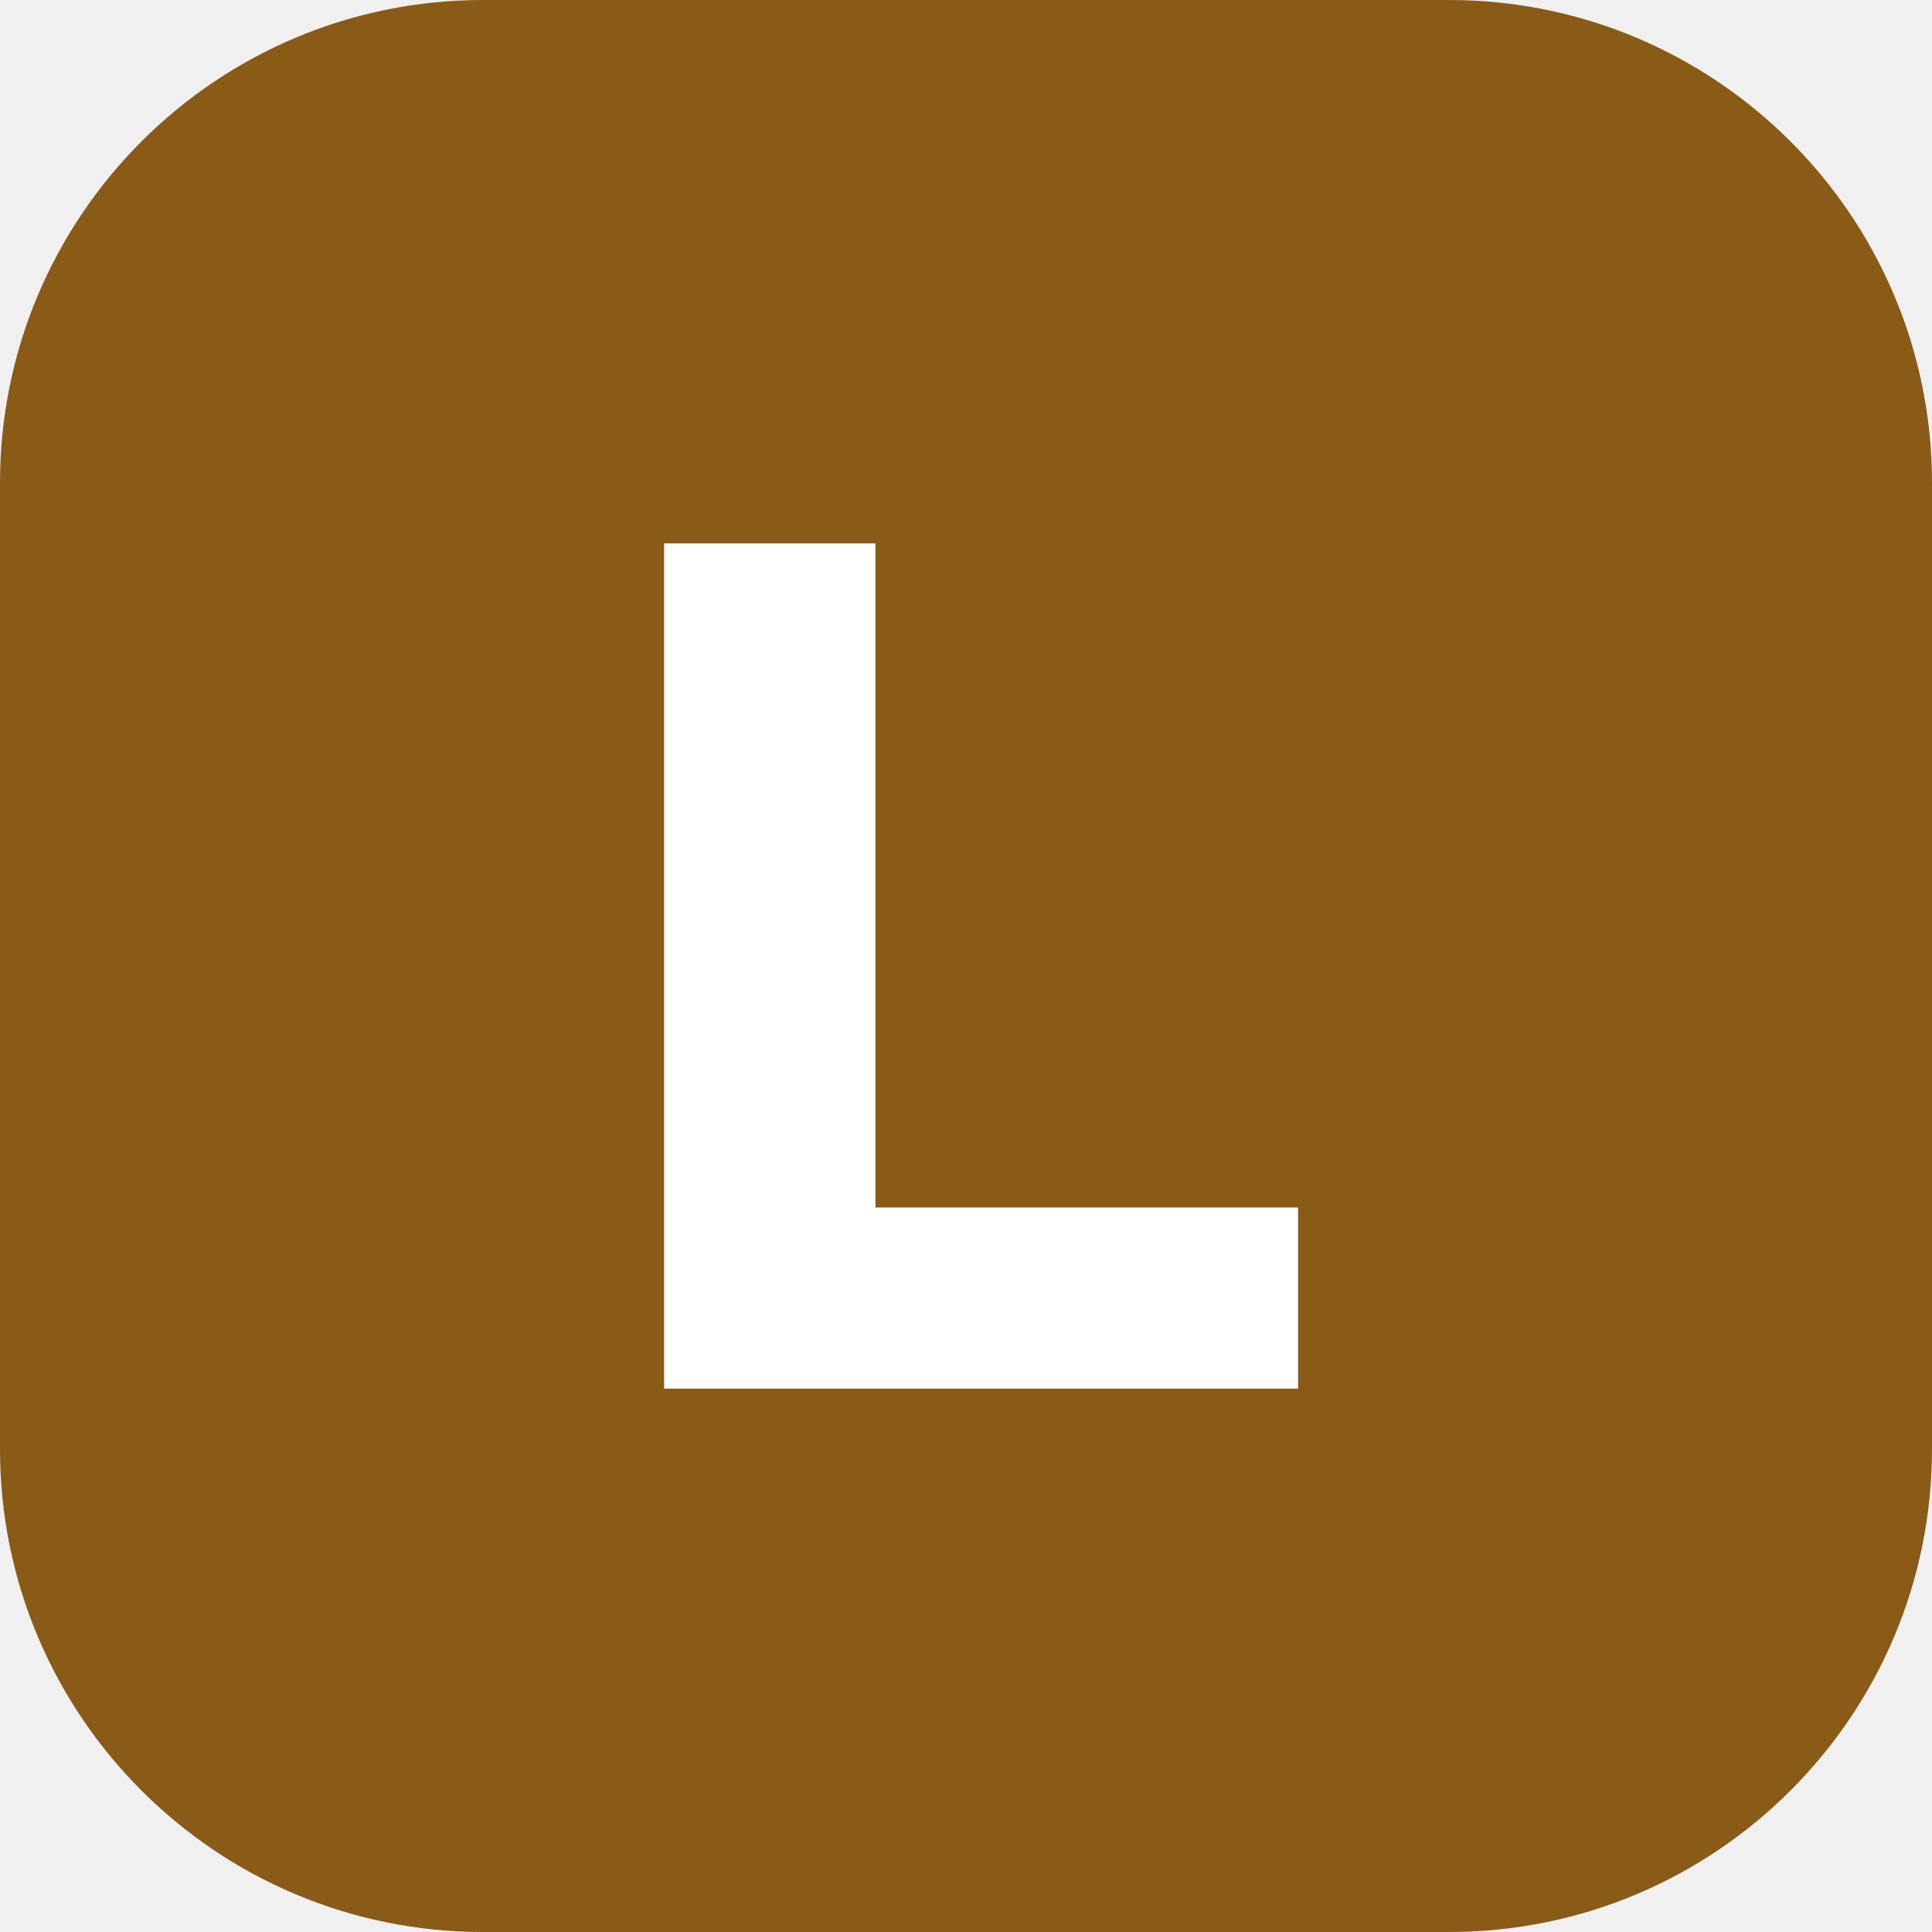
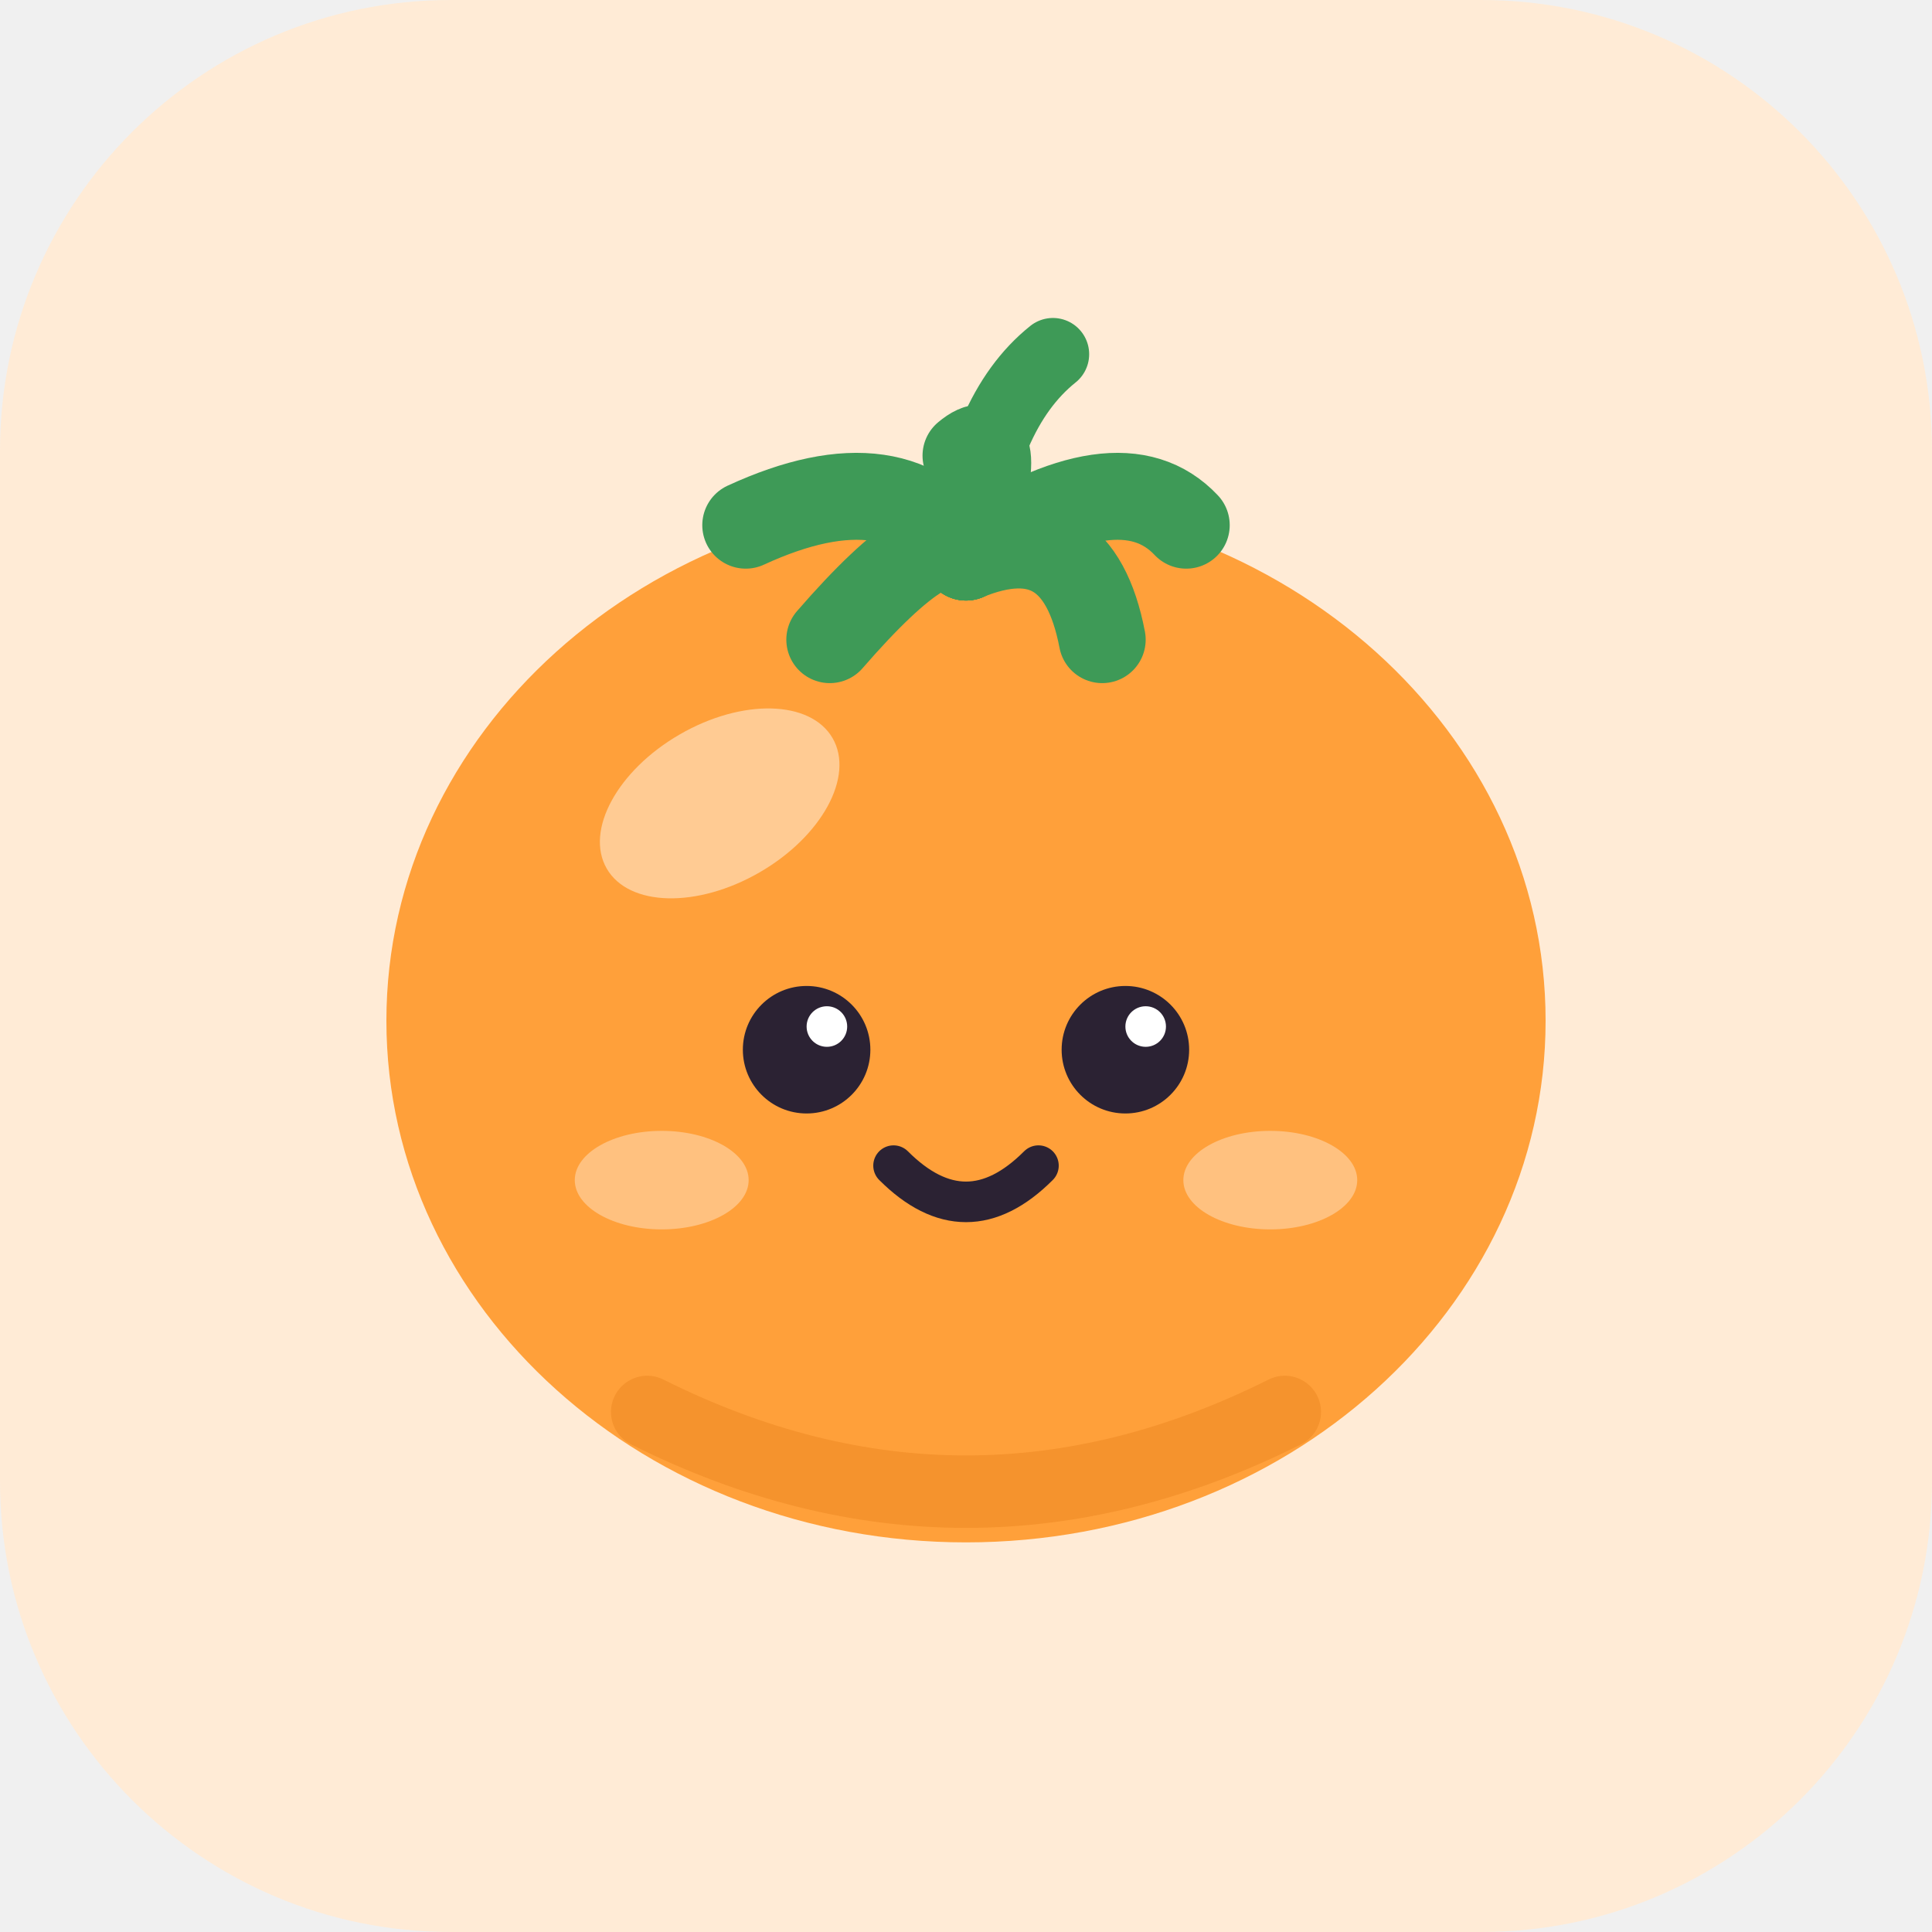
- <svg xmlns="http://www.w3.org/2000/svg" viewBox="0 0 64 64">
-   <rect width="64" height="64" rx="16" fill="#8a5a17" />
-   <path d="M22 18h7v22h14v6H22z" fill="#fff" />
+ <svg xmlns="http://www.w3.org/2000/svg" viewBox="0 0 120 120">
+   <rect width="120" height="120" rx="28" fill="#FFEBD6" />
+   <g transform="translate(6 4) scale(0.9)">
+     <ellipse cx="60" cy="66" rx="40" ry="36" fill="#FFA03A" />
+     <path d="M38 93 Q60 104 82 93" stroke="#EE8A24" stroke-width="5" fill="none" stroke-linecap="round" opacity=".6" />
+     <ellipse cx="43" cy="51" rx="9" ry="5.5" fill="#fff" opacity=".45" transform="rotate(-30 43 51)" />
+     <path d="M60 34 Q63 24.5 60.0 27.0" stroke="#3E9A57" stroke-width="6" stroke-linecap="round" fill="none" />
+     <path d="M60 34 Q70.608 26.918 75.2 31.8" stroke="#3E9A57" stroke-width="6" stroke-linecap="round" fill="none" />
+     <path d="M60 34 Q67.702 30.832 69.4 39.7" stroke="#3E9A57" stroke-width="6" stroke-linecap="round" fill="none" />
+     <path d="M60 34 Q58.298 30.832 50.6 39.7" stroke="#3E9A57" stroke-width="6" stroke-linecap="round" fill="none" />
+     <path d="M60 34 Q55.392 26.918 44.8 31.8" stroke="#3E9A57" stroke-width="6" stroke-linecap="round" fill="none" />
+     <path d="M60 34 q1 -10 6 -14" stroke="#3E9A57" stroke-width="5" fill="none" stroke-linecap="round" />
+     <circle cx="49" cy="68" r="4.4" fill="#2B2233" />
+     <circle cx="71" cy="68" r="4.4" fill="#2B2233" />
+     <circle cx="50.4" cy="66.4" r="1.4" fill="#fff" />
+     <circle cx="72.4" cy="66.4" r="1.4" fill="#fff" />
+     <ellipse cx="39" cy="77" rx="6" ry="3.4" fill="#fff" opacity=".35" />
+     <ellipse cx="81" cy="77" rx="6" ry="3.4" fill="#fff" opacity=".35" />
+     <path d="M55 76 Q60 81 65 76" stroke="#2B2233" stroke-width="2.8" fill="none" stroke-linecap="round" />
+   </g>
</svg>
